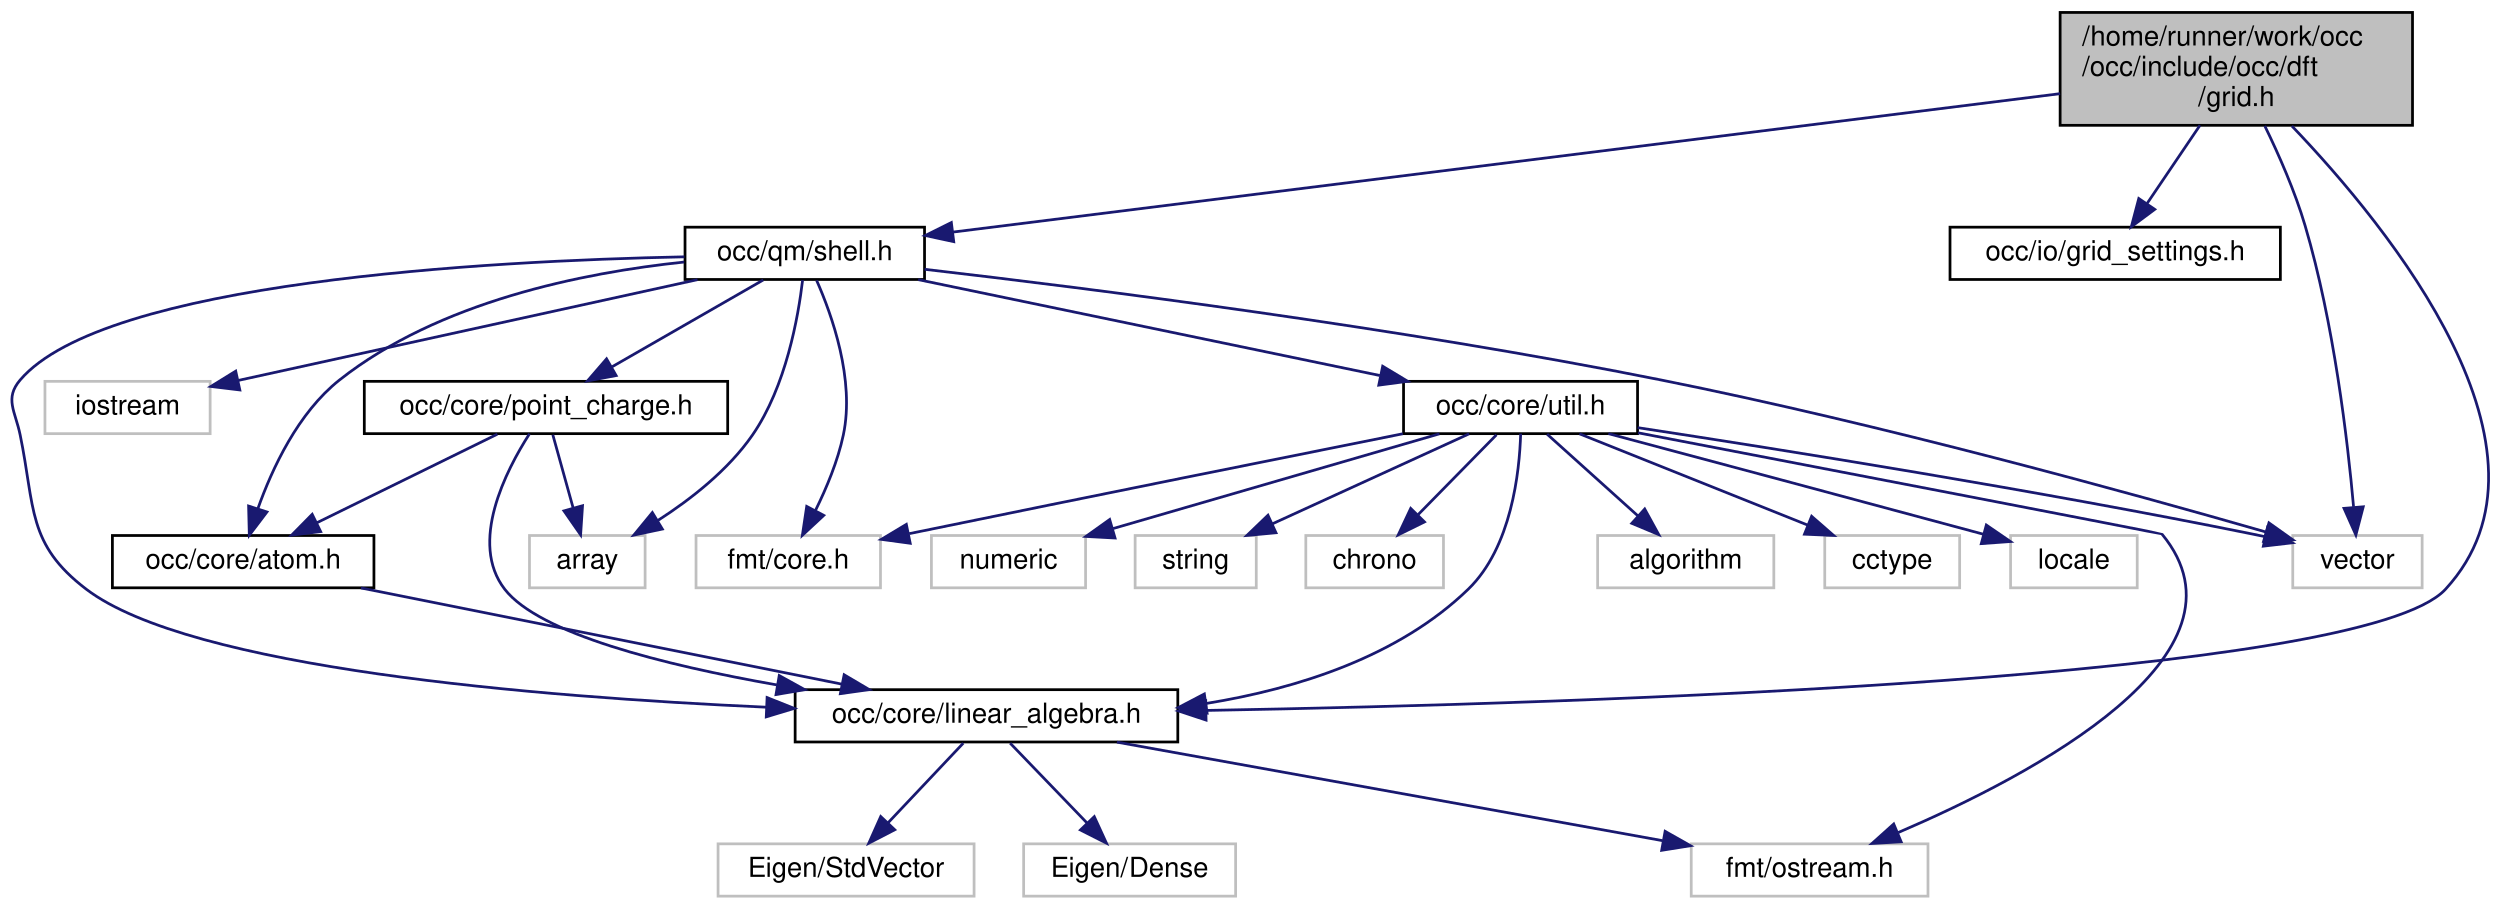
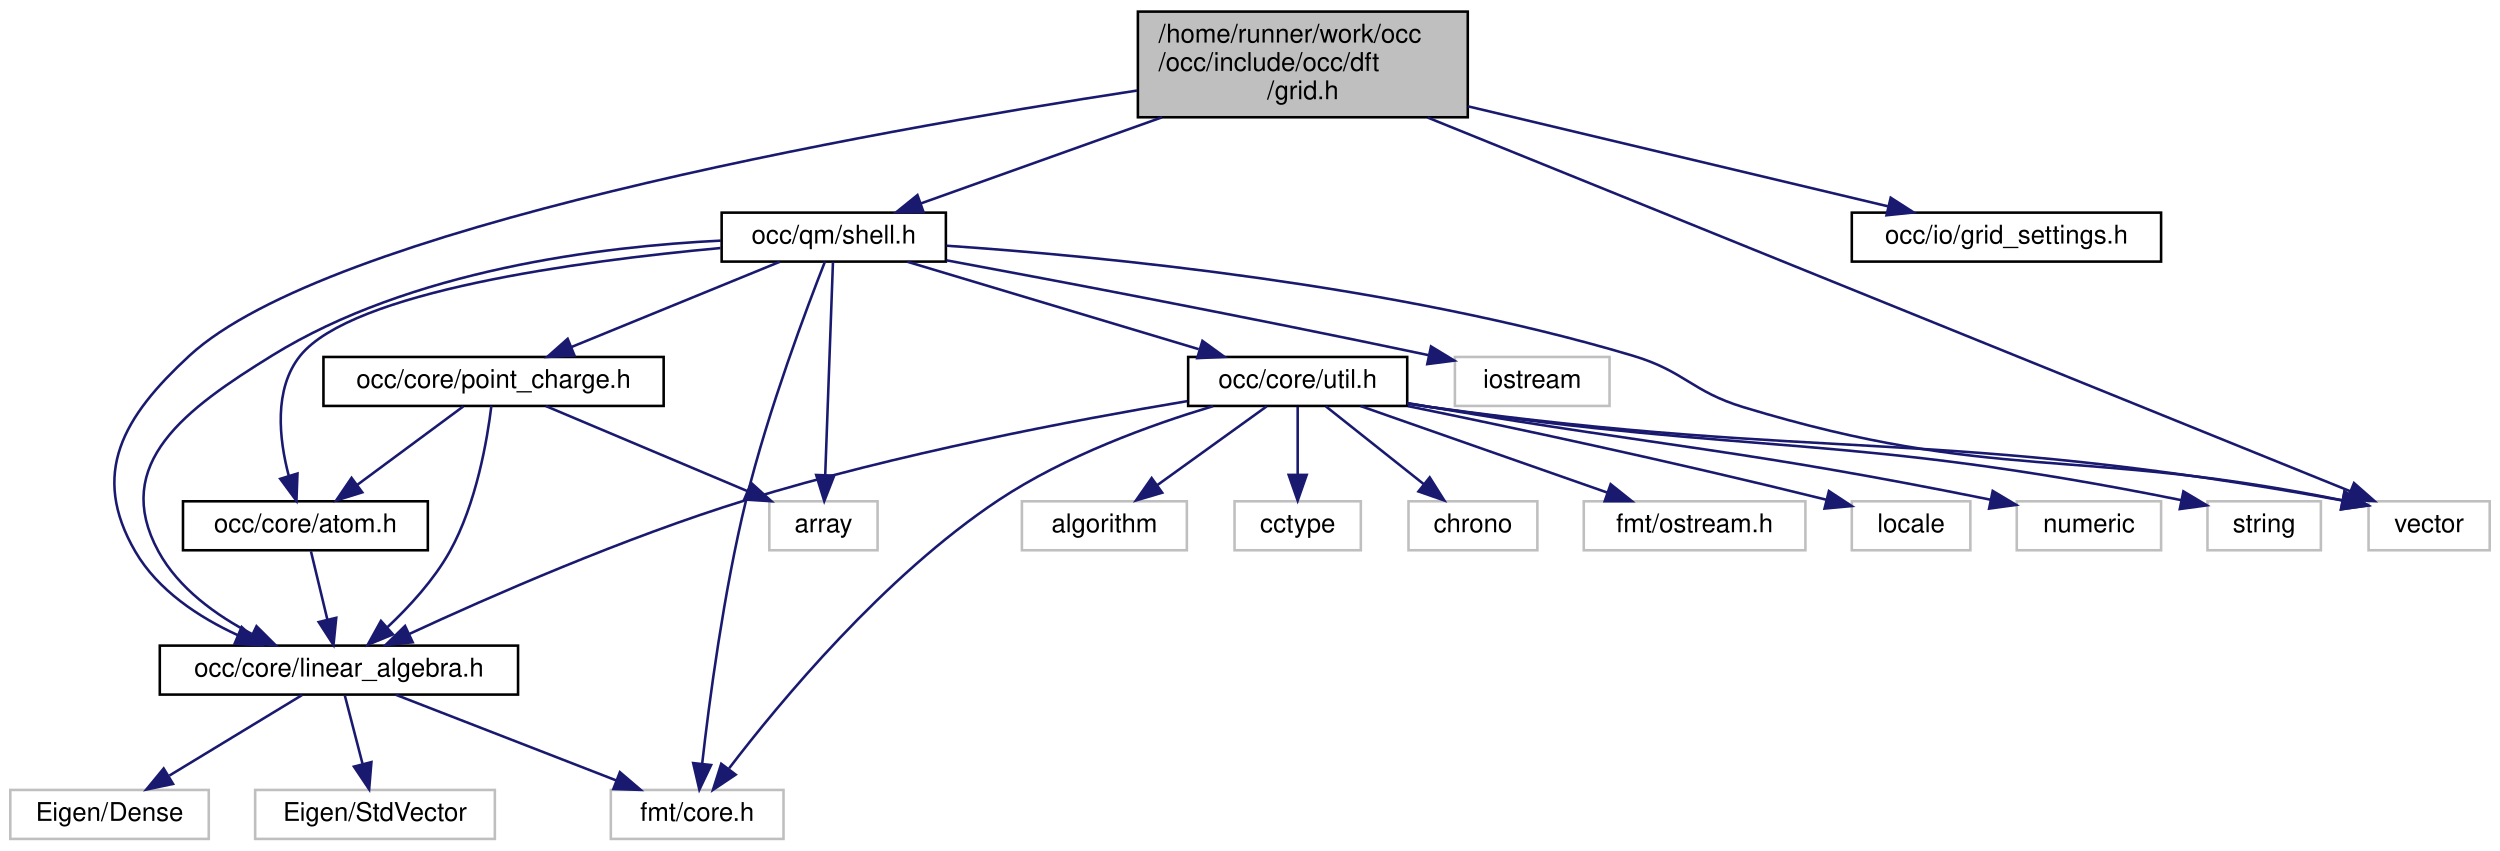
- <svg xmlns="http://www.w3.org/2000/svg" xmlns:xlink="http://www.w3.org/1999/xlink" width="908pt" height="330pt" viewBox="0.00 0.00 908.11 330.00">
+ <svg xmlns="http://www.w3.org/2000/svg" xmlns:xlink="http://www.w3.org/1999/xlink" width="970pt" height="330pt" viewBox="0.00 0.00 970.00 330.00">
  <g id="graph0" class="graph" transform="scale(1 1) rotate(0) translate(4 326)">
    <g id="node1" class="node">
      <g id="a_node1">
        <a xlink:title=" ">
-           <polygon fill="#bfbfbf" stroke="black" points="744.33,-280.5 744.33,-321.5 872.33,-321.5 872.33,-280.5 744.33,-280.5" />
-           <text text-anchor="start" x="752.33" y="-309.5" font-family="Helvetica,sans-Serif" font-size="10.00">/home/runner/work/occ</text>
-           <text text-anchor="start" x="752.33" y="-298.5" font-family="Helvetica,sans-Serif" font-size="10.00">/occ/include/occ/dft</text>
-           <text text-anchor="middle" x="808.33" y="-287.5" font-family="Helvetica,sans-Serif" font-size="10.00">/grid.h</text>
+           <polygon fill="#bfbfbf" stroke="black" points="437.5,-280.5 437.5,-321.5 565.5,-321.5 565.5,-280.5 437.5,-280.5" />
+           <text text-anchor="start" x="445.5" y="-309.5" font-family="Helvetica,sans-Serif" font-size="10.00">/home/runner/work/occ</text>
+           <text text-anchor="start" x="445.5" y="-298.5" font-family="Helvetica,sans-Serif" font-size="10.00">/occ/include/occ/dft</text>
+           <text text-anchor="middle" x="501.5" y="-287.5" font-family="Helvetica,sans-Serif" font-size="10.00">/grid.h</text>
        </a>
      </g>
    </g>
    <g id="node2" class="node">
      <g id="a_node2">
        <a xlink:href="linear__algebra_8h.html" target="_top" xlink:title=" ">
-           <polygon fill="none" stroke="black" points="284.83,-56.5 284.83,-75.5 423.83,-75.5 423.83,-56.5 284.83,-56.5" />
-           <text text-anchor="middle" x="354.33" y="-63.5" font-family="Helvetica,sans-Serif" font-size="10.00">occ/core/linear_algebra.h</text>
+           <polygon fill="none" stroke="black" points="58,-56.5 58,-75.5 197,-75.5 197,-56.5 58,-56.5" />
+           <text text-anchor="middle" x="127.5" y="-63.5" font-family="Helvetica,sans-Serif" font-size="10.00">occ/core/linear_algebra.h</text>
        </a>
      </g>
    </g>
    <g id="edge1" class="edge">
-       <path fill="none" stroke="midnightblue" d="M828.51,-280.25C864.11,-243.06 930.18,-161.91 884.33,-112 854.55,-79.57 574.96,-70.49 434.32,-67.96" />
-       <polygon fill="midnightblue" stroke="midnightblue" points="434.09,-64.46 424.03,-67.78 433.97,-71.46 434.09,-64.46" />
+       <path fill="none" stroke="midnightblue" d="M437.16,-290.87C330.38,-274.52 122.99,-237.28 69.5,-188 43.73,-164.25 30.89,-142.3 48.5,-112 57.24,-96.97 73.08,-86.54 88.29,-79.54" />
+       <polygon fill="midnightblue" stroke="midnightblue" points="89.76,-82.72 97.62,-75.61 87.04,-76.27 89.76,-82.72" />
    </g>
    <g id="node6" class="node">
      <g id="a_node6">
        <a xlink:href="grid__settings_8h.html" target="_top" xlink:title=" ">
-           <polygon fill="none" stroke="black" points="704.33,-224.5 704.33,-243.5 824.33,-243.5 824.33,-224.5 704.33,-224.5" />
-           <text text-anchor="middle" x="764.33" y="-231.5" font-family="Helvetica,sans-Serif" font-size="10.00">occ/io/grid_settings.h</text>
+           <polygon fill="none" stroke="black" points="714.5,-224.5 714.5,-243.5 834.5,-243.5 834.5,-224.5 714.5,-224.5" />
+           <text text-anchor="middle" x="774.5" y="-231.5" font-family="Helvetica,sans-Serif" font-size="10.00">occ/io/grid_settings.h</text>
        </a>
      </g>
    </g>
    <g id="edge5" class="edge">
-       <path fill="none" stroke="midnightblue" d="M795.13,-280.5C789.04,-271.49 781.86,-260.89 775.97,-252.19" />
-       <polygon fill="midnightblue" stroke="midnightblue" points="778.7,-249.97 770.19,-243.65 772.9,-253.9 778.7,-249.97" />
+       <path fill="none" stroke="midnightblue" d="M565.51,-284.76C615.51,-272.85 683.8,-256.6 728.51,-245.95" />
+       <polygon fill="midnightblue" stroke="midnightblue" points="729.59,-249.29 738.51,-243.57 727.97,-242.48 729.59,-249.29" />
    </g>
    <g id="node7" class="node">
      <g id="a_node7">
        <a xlink:href="shell_8h.html" target="_top" xlink:title=" ">
-           <polygon fill="none" stroke="black" points="244.83,-224.5 244.83,-243.5 331.83,-243.5 331.83,-224.5 244.83,-224.5" />
-           <text text-anchor="middle" x="288.33" y="-231.5" font-family="Helvetica,sans-Serif" font-size="10.00">occ/qm/shell.h</text>
+           <polygon fill="none" stroke="black" points="276,-224.5 276,-243.5 363,-243.5 363,-224.5 276,-224.5" />
+           <text text-anchor="middle" x="319.5" y="-231.5" font-family="Helvetica,sans-Serif" font-size="10.00">occ/qm/shell.h</text>
        </a>
      </g>
    </g>
    <g id="edge6" class="edge">
-       <path fill="none" stroke="midnightblue" d="M744.31,-292C640.85,-279.06 438.77,-253.8 342.21,-241.73" />
-       <polygon fill="midnightblue" stroke="midnightblue" points="342.44,-238.24 332.09,-240.47 341.57,-245.18 342.44,-238.24" />
-     </g>
-     <g id="node19" class="node">
-       <g id="a_node19">
-         <a xlink:title=" ">
-           <polygon fill="none" stroke="#bfbfbf" points="828.83,-112.5 828.83,-131.5 875.83,-131.5 875.83,-112.5 828.83,-112.5" />
-           <text text-anchor="middle" x="852.33" y="-119.5" font-family="Helvetica,sans-Serif" font-size="10.00">vector</text>
+       <path fill="none" stroke="midnightblue" d="M446.89,-280.5C416.44,-269.62 379.48,-256.42 353.23,-247.05" />
+       <polygon fill="midnightblue" stroke="midnightblue" points="354.32,-243.72 343.73,-243.65 351.97,-250.31 354.32,-243.72" />
+     </g>
+     <g id="node20" class="node">
+       <g id="a_node20">
+         <a xlink:title=" ">
+           <polygon fill="none" stroke="#bfbfbf" points="915,-112.5 915,-131.5 962,-131.5 962,-112.5 915,-112.5" />
+           <text text-anchor="middle" x="938.5" y="-119.5" font-family="Helvetica,sans-Serif" font-size="10.00">vector</text>
        </a>
      </g>
    </g>
    <g id="edge29" class="edge">
-       <path fill="none" stroke="midnightblue" d="M818.68,-280.27C823.8,-269.76 829.65,-256.46 833.33,-244 843.76,-208.78 848.77,-166 850.92,-141.9" />
-       <polygon fill="midnightblue" stroke="midnightblue" points="854.43,-141.93 851.76,-131.68 847.45,-141.36 854.43,-141.93" />
+       <path fill="none" stroke="midnightblue" d="M549.94,-280.38C640.54,-243.69 833.22,-165.64 907.97,-135.36" />
+       <polygon fill="midnightblue" stroke="midnightblue" points="909.35,-138.58 917.31,-131.58 906.72,-132.09 909.35,-138.58" />
    </g>
    <g id="node3" class="node">
      <g id="a_node3">
        <a xlink:title=" ">
-           <polygon fill="none" stroke="#bfbfbf" points="367.83,-0.5 367.83,-19.5 444.83,-19.5 444.83,-0.5 367.83,-0.5" />
-           <text text-anchor="middle" x="406.33" y="-7.5" font-family="Helvetica,sans-Serif" font-size="10.00">Eigen/Dense</text>
+           <polygon fill="none" stroke="#bfbfbf" points="0,-0.5 0,-19.5 77,-19.5 77,-0.5 0,-0.5" />
+           <text text-anchor="middle" x="38.5" y="-7.5" font-family="Helvetica,sans-Serif" font-size="10.00">Eigen/Dense</text>
        </a>
      </g>
    </g>
    <g id="edge2" class="edge">
-       <path fill="none" stroke="midnightblue" d="M362.92,-56.08C370.49,-48.22 381.71,-36.57 390.85,-27.08" />
-       <polygon fill="midnightblue" stroke="midnightblue" points="393.49,-29.38 397.91,-19.75 388.45,-24.53 393.49,-29.38" />
+       <path fill="none" stroke="midnightblue" d="M113.2,-56.32C99.32,-47.9 78.01,-34.97 61.7,-25.07" />
+       <polygon fill="midnightblue" stroke="midnightblue" points="63.13,-21.85 52.76,-19.65 59.5,-27.83 63.13,-21.85" />
    </g>
    <g id="node4" class="node">
      <g id="a_node4">
        <a xlink:title=" ">
-           <polygon fill="none" stroke="#bfbfbf" points="256.83,-0.5 256.83,-19.5 349.83,-19.5 349.83,-0.5 256.83,-0.5" />
-           <text text-anchor="middle" x="303.33" y="-7.5" font-family="Helvetica,sans-Serif" font-size="10.00">Eigen/StdVector</text>
+           <polygon fill="none" stroke="#bfbfbf" points="95,-0.5 95,-19.5 188,-19.5 188,-0.5 95,-0.5" />
+           <text text-anchor="middle" x="141.5" y="-7.5" font-family="Helvetica,sans-Serif" font-size="10.00">Eigen/StdVector</text>
        </a>
      </g>
    </g>
    <g id="edge3" class="edge">
-       <path fill="none" stroke="midnightblue" d="M345.91,-56.08C338.49,-48.22 327.48,-36.57 318.52,-27.08" />
-       <polygon fill="midnightblue" stroke="midnightblue" points="321.01,-24.62 311.6,-19.75 315.92,-29.42 321.01,-24.62" />
+       <path fill="none" stroke="midnightblue" d="M129.81,-56.08C131.67,-48.93 134.34,-38.64 136.65,-29.69" />
+       <polygon fill="midnightblue" stroke="midnightblue" points="140.11,-30.31 139.23,-19.75 133.33,-28.55 140.11,-30.31" />
    </g>
    <g id="node5" class="node">
      <g id="a_node5">
        <a xlink:title=" ">
-           <polygon fill="none" stroke="#bfbfbf" points="610.33,-0.5 610.33,-19.5 696.33,-19.5 696.33,-0.5 610.33,-0.5" />
-           <text text-anchor="middle" x="653.33" y="-7.5" font-family="Helvetica,sans-Serif" font-size="10.00">fmt/ostream.h</text>
+           <polygon fill="none" stroke="#bfbfbf" points="233,-0.5 233,-19.5 300,-19.5 300,-0.5 233,-0.5" />
+           <text text-anchor="middle" x="266.5" y="-7.5" font-family="Helvetica,sans-Serif" font-size="10.00">fmt/core.h</text>
        </a>
      </g>
    </g>
    <g id="edge4" class="edge">
-       <path fill="none" stroke="midnightblue" d="M401.71,-56.44C455.66,-46.7 543.59,-30.82 599.93,-20.65" />
-       <polygon fill="midnightblue" stroke="midnightblue" points="600.84,-24.04 610.06,-18.82 599.6,-17.15 600.84,-24.04" />
-     </g>
-     <g id="edge11" class="edge">
-       <path fill="none" stroke="midnightblue" d="M244.59,-232.73C172.55,-231.25 33.84,-223.7 3.33,-188 -2.44,-181.24 1.55,-176.71 3.33,-168 8.78,-141.47 5.8,-128.42 27.33,-112 65,-83.29 190.33,-72.89 274.43,-69.13" />
-       <polygon fill="midnightblue" stroke="midnightblue" points="274.64,-72.63 284.48,-68.7 274.34,-65.63 274.64,-72.63" />
+       <path fill="none" stroke="midnightblue" d="M149.52,-56.44C172.6,-47.48 209.06,-33.31 235.14,-23.18" />
+       <polygon fill="midnightblue" stroke="midnightblue" points="236.52,-26.4 244.58,-19.52 233.99,-19.88 236.52,-26.4" />
+     </g>
+     <g id="edge12" class="edge">
+       <path fill="none" stroke="midnightblue" d="M275.73,-232.64C229.25,-230.39 155.23,-221.25 101.5,-188 68.31,-167.46 38.8,-146.26 57.5,-112 65.32,-97.68 79.86,-87.24 93.68,-80.04" />
+       <polygon fill="midnightblue" stroke="midnightblue" points="95.52,-83.03 103.03,-75.56 92.5,-76.72 95.52,-83.03" />
+     </g>
+     <g id="edge8" class="edge">
+       <path fill="none" stroke="midnightblue" d="M316.09,-224.5C309.32,-207.3 294.08,-167.04 285.5,-132 276.76,-96.32 271.16,-53.7 268.45,-29.75" />
+       <polygon fill="midnightblue" stroke="midnightblue" points="271.91,-29.17 267.35,-19.61 264.95,-29.93 271.91,-29.17" />
    </g>
    <g id="node8" class="node">
      <g id="a_node8">
        <a xlink:title=" ">
-           <polygon fill="none" stroke="#bfbfbf" points="188.33,-112.5 188.33,-131.5 230.33,-131.5 230.33,-112.5 188.33,-112.5" />
-           <text text-anchor="middle" x="209.33" y="-119.5" font-family="Helvetica,sans-Serif" font-size="10.00">array</text>
+           <polygon fill="none" stroke="#bfbfbf" points="294.5,-112.5 294.5,-131.5 336.5,-131.5 336.5,-112.5 294.5,-112.5" />
+           <text text-anchor="middle" x="315.5" y="-119.5" font-family="Helvetica,sans-Serif" font-size="10.00">array</text>
        </a>
      </g>
    </g>
    <g id="edge7" class="edge">
-       <path fill="none" stroke="midnightblue" d="M287.54,-224.26C285.98,-211.02 281.52,-185.59 269.33,-168 260.53,-155.29 246.99,-144.69 234.99,-136.98" />
-       <polygon fill="midnightblue" stroke="midnightblue" points="236.59,-133.85 226.23,-131.65 232.96,-139.84 236.59,-133.85" />
+       <path fill="none" stroke="midnightblue" d="M319.19,-224.37C318.54,-206.62 317.05,-165.67 316.18,-141.6" />
+       <polygon fill="midnightblue" stroke="midnightblue" points="319.67,-141.46 315.81,-131.59 312.68,-141.71 319.67,-141.46" />
    </g>
    <g id="node9" class="node">
      <g id="a_node9">
        <a xlink:title=" ">
-           <polygon fill="none" stroke="#bfbfbf" points="12.33,-168.5 12.33,-187.5 72.33,-187.5 72.33,-168.5 12.33,-168.5" />
-           <text text-anchor="middle" x="42.33" y="-175.5" font-family="Helvetica,sans-Serif" font-size="10.00">iostream</text>
-         </a>
-       </g>
-     </g>
-     <g id="edge8" class="edge">
-       <path fill="none" stroke="midnightblue" d="M249.35,-224.44C203.76,-214.43 128.66,-197.95 82.54,-187.83" />
-       <polygon fill="midnightblue" stroke="midnightblue" points="83.12,-184.37 72.6,-185.64 81.62,-191.21 83.12,-184.37" />
+           <polygon fill="none" stroke="#bfbfbf" points="560.5,-168.5 560.5,-187.5 620.5,-187.5 620.5,-168.5 560.5,-168.5" />
+           <text text-anchor="middle" x="590.5" y="-175.5" font-family="Helvetica,sans-Serif" font-size="10.00">iostream</text>
+         </a>
+       </g>
+     </g>
+     <g id="edge9" class="edge">
+       <path fill="none" stroke="midnightblue" d="M363.21,-225C407.82,-216.72 479.3,-203.17 550.28,-188.2" />
+       <polygon fill="midnightblue" stroke="midnightblue" points="551.23,-191.58 560.29,-186.08 549.78,-184.73 551.23,-191.58" />
    </g>
    <g id="node10" class="node">
      <g id="a_node10">
        <a xlink:href="atom_8h.html" target="_top" xlink:title=" ">
-           <polygon fill="none" stroke="black" points="36.83,-112.5 36.83,-131.5 131.83,-131.5 131.83,-112.5 36.83,-112.5" />
-           <text text-anchor="middle" x="84.33" y="-119.5" font-family="Helvetica,sans-Serif" font-size="10.00">occ/core/atom.h</text>
-         </a>
-       </g>
-     </g>
-     <g id="edge9" class="edge">
-       <path fill="none" stroke="midnightblue" d="M244.52,-230.84C207.64,-226.97 155.31,-216.42 119.33,-188 104.28,-176.11 94.87,-155.9 89.64,-141.17" />
-       <polygon fill="midnightblue" stroke="midnightblue" points="92.96,-140.05 86.56,-131.61 86.3,-142.2 92.96,-140.05" />
+           <polygon fill="none" stroke="black" points="67,-112.5 67,-131.5 162,-131.5 162,-112.5 67,-112.5" />
+           <text text-anchor="middle" x="114.5" y="-119.5" font-family="Helvetica,sans-Serif" font-size="10.00">occ/core/atom.h</text>
+         </a>
+       </g>
+     </g>
+     <g id="edge10" class="edge">
+       <path fill="none" stroke="midnightblue" d="M275.57,-229.77C220.99,-224.75 132.58,-212.91 112.5,-188 102.11,-175.11 104.28,-155.66 108.03,-141.4" />
+       <polygon fill="midnightblue" stroke="midnightblue" points="111.42,-142.28 111.02,-131.69 104.73,-140.22 111.42,-142.28" />
    </g>
    <g id="node11" class="node">
      <g id="a_node11">
        <a xlink:href="point__charge_8h.html" target="_top" xlink:title=" ">
-           <polygon fill="none" stroke="black" points="128.33,-168.5 128.33,-187.5 260.33,-187.5 260.33,-168.5 128.33,-168.5" />
-           <text text-anchor="middle" x="194.33" y="-175.5" font-family="Helvetica,sans-Serif" font-size="10.00">occ/core/point_charge.h</text>
-         </a>
-       </g>
-     </g>
-     <g id="edge12" class="edge">
-       <path fill="none" stroke="midnightblue" d="M273.23,-224.32C258.43,-215.82 235.64,-202.73 218.35,-192.8" />
-       <polygon fill="midnightblue" stroke="midnightblue" points="219.81,-189.6 209.4,-187.65 216.33,-195.67 219.81,-189.6" />
+           <polygon fill="none" stroke="black" points="121.5,-168.5 121.5,-187.5 253.5,-187.5 253.5,-168.5 121.5,-168.5" />
+           <text text-anchor="middle" x="187.5" y="-175.5" font-family="Helvetica,sans-Serif" font-size="10.00">occ/core/point_charge.h</text>
+         </a>
+       </g>
+     </g>
+     <g id="edge13" class="edge">
+       <path fill="none" stroke="midnightblue" d="M298.58,-224.44C276.76,-215.52 242.35,-201.44 217.61,-191.32" />
+       <polygon fill="midnightblue" stroke="midnightblue" points="218.9,-188.06 208.32,-187.52 216.25,-194.54 218.9,-188.06" />
    </g>
    <g id="node12" class="node">
      <g id="a_node12">
        <a xlink:href="util_8h.html" target="_top" xlink:title=" ">
-           <polygon fill="none" stroke="black" points="505.83,-168.5 505.83,-187.5 590.83,-187.5 590.83,-168.5 505.83,-168.5" />
-           <text text-anchor="middle" x="548.33" y="-175.5" font-family="Helvetica,sans-Serif" font-size="10.00">occ/core/util.h</text>
-         </a>
-       </g>
+           <polygon fill="none" stroke="black" points="457,-168.5 457,-187.5 542,-187.5 542,-168.5 457,-168.5" />
+           <text text-anchor="middle" x="499.5" y="-175.5" font-family="Helvetica,sans-Serif" font-size="10.00">occ/core/util.h</text>
+         </a>
+       </g>
+     </g>
+     <g id="edge17" class="edge">
+       <path fill="none" stroke="midnightblue" d="M348.02,-224.44C378.57,-215.28 427.21,-200.69 461.1,-190.52" />
+       <polygon fill="midnightblue" stroke="midnightblue" points="462.54,-193.74 471.11,-187.52 460.53,-187.04 462.54,-193.74" />
+     </g>
+     <g id="edge28" class="edge">
+       <path fill="none" stroke="midnightblue" d="M363.23,-230.66C424.05,-226.52 537.12,-215.54 629.5,-188 649.7,-181.98 652.33,-174.11 672.5,-168 769.74,-138.52 801.12,-152.88 904.85,-131.88" />
+       <polygon fill="midnightblue" stroke="midnightblue" points="905.71,-135.28 914.79,-129.81 904.28,-128.43 905.71,-135.28" />
+     </g>
+     <g id="edge11" class="edge">
+       <path fill="none" stroke="midnightblue" d="M116.65,-112.08C118.37,-104.93 120.85,-94.64 123,-85.69" />
+       <polygon fill="midnightblue" stroke="midnightblue" points="126.46,-86.29 125.39,-75.75 119.65,-84.65 126.46,-86.29" />
    </g>
    <g id="edge16" class="edge">
-       <path fill="none" stroke="midnightblue" d="M329.53,-224.44C374.98,-215 448.18,-199.8 497.24,-189.61" />
-       <polygon fill="midnightblue" stroke="midnightblue" points="498.25,-192.98 507.33,-187.52 496.83,-186.12 498.25,-192.98" />
+       <path fill="none" stroke="midnightblue" d="M186.65,-168.49C185.08,-155.57 180.85,-130.54 170.5,-112 164.35,-100.99 154.87,-90.67 146.38,-82.69" />
+       <polygon fill="midnightblue" stroke="midnightblue" points="148.47,-79.86 138.68,-75.82 143.81,-85.09 148.47,-79.86" />
+     </g>
+     <g id="edge14" class="edge">
+       <path fill="none" stroke="midnightblue" d="M207.78,-168.44C228.85,-159.56 262.02,-145.56 285.99,-135.45" />
+       <polygon fill="midnightblue" stroke="midnightblue" points="287.46,-138.63 295.31,-131.52 284.74,-132.18 287.46,-138.63" />
+     </g>
+     <g id="edge15" class="edge">
+       <path fill="none" stroke="midnightblue" d="M175.77,-168.32C164.66,-160.11 147.76,-147.6 134.52,-137.81" />
+       <polygon fill="midnightblue" stroke="midnightblue" points="136.56,-134.97 126.44,-131.83 132.4,-140.59 136.56,-134.97" />
+     </g>
+     <g id="edge25" class="edge">
+       <path fill="none" stroke="midnightblue" d="M456.69,-170.37C413.07,-163.07 343.73,-149.94 285.5,-132 238.44,-117.5 185.96,-94.47 154.89,-80.07" />
+       <polygon fill="midnightblue" stroke="midnightblue" points="156.13,-76.79 145.59,-75.72 153.16,-83.13 156.13,-76.79" />
+     </g>
+     <g id="edge21" class="edge">
+       <path fill="none" stroke="midnightblue" d="M466.69,-168.42C442.41,-161.13 409.23,-149.09 383.5,-132 339.05,-102.49 298.49,-53.53 278.88,-27.87" />
+       <polygon fill="midnightblue" stroke="midnightblue" points="281.44,-25.44 272.64,-19.55 275.84,-29.65 281.44,-25.44" />
+     </g>
+     <g id="node13" class="node">
+       <g id="a_node13">
+         <a xlink:title=" ">
+           <polygon fill="none" stroke="#bfbfbf" points="392.5,-112.5 392.5,-131.5 456.5,-131.5 456.5,-112.5 392.5,-112.5" />
+           <text text-anchor="middle" x="424.5" y="-119.5" font-family="Helvetica,sans-Serif" font-size="10.00">algorithm</text>
+         </a>
+       </g>
+     </g>
+     <g id="edge18" class="edge">
+       <path fill="none" stroke="midnightblue" d="M487.45,-168.32C476.04,-160.11 458.67,-147.6 445.07,-137.81" />
+       <polygon fill="midnightblue" stroke="midnightblue" points="446.93,-134.84 436.77,-131.83 442.84,-140.52 446.93,-134.84" />
+     </g>
+     <g id="node14" class="node">
+       <g id="a_node14">
+         <a xlink:title=" ">
+           <polygon fill="none" stroke="#bfbfbf" points="475,-112.5 475,-131.5 524,-131.5 524,-112.5 475,-112.5" />
+           <text text-anchor="middle" x="499.5" y="-119.5" font-family="Helvetica,sans-Serif" font-size="10.00">cctype</text>
+         </a>
+       </g>
+     </g>
+     <g id="edge19" class="edge">
+       <path fill="none" stroke="midnightblue" d="M499.5,-168.08C499.5,-161.01 499.5,-150.86 499.5,-141.99" />
+       <polygon fill="midnightblue" stroke="midnightblue" points="503,-141.75 499.5,-131.75 496,-141.75 503,-141.75" />
    </g>
    <g id="node15" class="node">
      <g id="a_node15">
        <a xlink:title=" ">
-           <polygon fill="none" stroke="#bfbfbf" points="248.83,-112.5 248.83,-131.5 315.83,-131.5 315.83,-112.5 248.83,-112.5" />
-           <text text-anchor="middle" x="282.33" y="-119.5" font-family="Helvetica,sans-Serif" font-size="10.00">fmt/core.h</text>
-         </a>
-       </g>
-     </g>
-     <g id="edge27" class="edge">
-       <path fill="none" stroke="midnightblue" d="M292.63,-224.17C298.16,-211.67 306.6,-188.1 302.33,-168 300.34,-158.59 296.23,-148.76 292.26,-140.7" />
-       <polygon fill="midnightblue" stroke="midnightblue" points="295.22,-138.81 287.46,-131.59 289.03,-142.07 295.22,-138.81" />
-     </g>
-     <g id="edge28" class="edge">
-       <path fill="none" stroke="midnightblue" d="M331.85,-228.2C392.22,-221.21 504.65,-206.96 599.33,-188 678.88,-172.08 770.78,-146.67 818.94,-132.81" />
-       <polygon fill="midnightblue" stroke="midnightblue" points="820.18,-136.09 828.81,-129.95 818.23,-129.37 820.18,-136.09" />
-     </g>
-     <g id="edge10" class="edge">
-       <path fill="none" stroke="midnightblue" d="M127.12,-112.44C174.51,-102.96 250.96,-87.67 301.92,-77.48" />
-       <polygon fill="midnightblue" stroke="midnightblue" points="302.63,-80.91 311.75,-75.52 301.26,-74.05 302.63,-80.91" />
-     </g>
-     <g id="edge15" class="edge">
-       <path fill="none" stroke="midnightblue" d="M188.34,-168.46C179.74,-155.05 166.28,-128.84 179.33,-112 191.85,-95.85 236.94,-84.49 278.21,-77.22" />
-       <polygon fill="midnightblue" stroke="midnightblue" points="279.05,-80.63 288.32,-75.5 277.88,-73.73 279.05,-80.63" />
-     </g>
-     <g id="edge13" class="edge">
-       <path fill="none" stroke="midnightblue" d="M196.81,-168.08C198.82,-160.85 201.72,-150.41 204.22,-141.4" />
-       <polygon fill="midnightblue" stroke="midnightblue" points="207.6,-142.32 206.9,-131.75 200.85,-140.45 207.6,-142.32" />
-     </g>
-     <g id="edge14" class="edge">
-       <path fill="none" stroke="midnightblue" d="M176.66,-168.32C158.94,-159.62 131.43,-146.12 111.05,-136.11" />
-       <polygon fill="midnightblue" stroke="midnightblue" points="112.48,-132.92 101.96,-131.65 109.4,-139.2 112.48,-132.92" />
-     </g>
-     <g id="edge23" class="edge">
-       <path fill="none" stroke="midnightblue" d="M548.37,-168.49C547.96,-154.63 545.05,-127.21 529.33,-112 504.1,-87.58 467.49,-75.91 434.26,-70.51" />
-       <polygon fill="midnightblue" stroke="midnightblue" points="434.47,-67.01 424.07,-69.03 433.47,-73.94 434.47,-67.01" />
+           <polygon fill="none" stroke="#bfbfbf" points="542.5,-112.5 542.5,-131.5 592.5,-131.5 592.5,-112.5 542.5,-112.5" />
+           <text text-anchor="middle" x="567.5" y="-119.5" font-family="Helvetica,sans-Serif" font-size="10.00">chrono</text>
+         </a>
+       </g>
    </g>
    <g id="edge20" class="edge">
-       <path fill="none" stroke="midnightblue" d="M591.03,-168.8C658.23,-155.88 781.14,-132.23 781.33,-132 817.39,-88.31 734.25,-44.5 685.53,-23.61" />
-       <polygon fill="midnightblue" stroke="midnightblue" points="686.58,-20.25 676,-19.63 683.88,-26.71 686.58,-20.25" />
-     </g>
-     <g id="node13" class="node">
-       <g id="a_node13">
-         <a xlink:title=" ">
-           <polygon fill="none" stroke="#bfbfbf" points="576.33,-112.5 576.33,-131.5 640.33,-131.5 640.33,-112.5 576.33,-112.5" />
-           <text text-anchor="middle" x="608.33" y="-119.5" font-family="Helvetica,sans-Serif" font-size="10.00">algorithm</text>
-         </a>
-       </g>
-     </g>
-     <g id="edge17" class="edge">
-       <path fill="none" stroke="midnightblue" d="M557.97,-168.32C566.84,-160.34 580.21,-148.31 590.94,-138.65" />
-       <polygon fill="midnightblue" stroke="midnightblue" points="593.43,-141.13 598.52,-131.83 588.74,-135.92 593.43,-141.13" />
-     </g>
-     <g id="node14" class="node">
-       <g id="a_node14">
-         <a xlink:title=" ">
-           <polygon fill="none" stroke="#bfbfbf" points="658.83,-112.5 658.83,-131.5 707.83,-131.5 707.83,-112.5 658.83,-112.5" />
-           <text text-anchor="middle" x="683.33" y="-119.5" font-family="Helvetica,sans-Serif" font-size="10.00">cctype</text>
-         </a>
-       </g>
-     </g>
-     <g id="edge18" class="edge">
-       <path fill="none" stroke="midnightblue" d="M569.73,-168.44C592.04,-159.52 627.24,-145.44 652.54,-135.32" />
-       <polygon fill="midnightblue" stroke="midnightblue" points="654.06,-138.48 662.04,-131.52 651.46,-131.98 654.06,-138.48" />
-     </g>
-     <g id="edge19" class="edge">
-       <path fill="none" stroke="midnightblue" d="M505.56,-168.46C462.76,-159.9 394.76,-146.24 326.24,-132.17" />
-       <polygon fill="midnightblue" stroke="midnightblue" points="326.63,-128.68 316.13,-130.1 325.22,-135.54 326.63,-128.68" />
+       <path fill="none" stroke="midnightblue" d="M510.43,-168.32C520.67,-160.18 536.22,-147.84 548.5,-138.09" />
+       <polygon fill="midnightblue" stroke="midnightblue" points="550.72,-140.79 556.38,-131.83 546.37,-135.31 550.72,-140.79" />
    </g>
    <g id="node16" class="node">
      <g id="a_node16">
        <a xlink:title=" ">
-           <polygon fill="none" stroke="#bfbfbf" points="726.33,-112.5 726.33,-131.5 772.33,-131.5 772.33,-112.5 726.33,-112.5" />
-           <text text-anchor="middle" x="749.33" y="-119.5" font-family="Helvetica,sans-Serif" font-size="10.00">locale</text>
-         </a>
-       </g>
-     </g>
-     <g id="edge21" class="edge">
-       <path fill="none" stroke="midnightblue" d="M580.24,-168.5C614.04,-159.48 668.97,-144.8 716.33,-132 716.43,-131.97 716.53,-131.95 716.64,-131.92" />
-       <polygon fill="midnightblue" stroke="midnightblue" points="717.52,-135.3 726.26,-129.31 715.69,-128.55 717.52,-135.3" />
+           <polygon fill="none" stroke="#bfbfbf" points="610.5,-112.5 610.5,-131.5 696.5,-131.5 696.5,-112.5 610.5,-112.5" />
+           <text text-anchor="middle" x="653.5" y="-119.5" font-family="Helvetica,sans-Serif" font-size="10.00">fmt/ostream.h</text>
+         </a>
+       </g>
+     </g>
+     <g id="edge22" class="edge">
+       <path fill="none" stroke="midnightblue" d="M523.9,-168.44C549.7,-159.4 590.58,-145.06 619.52,-134.92" />
+       <polygon fill="midnightblue" stroke="midnightblue" points="620.93,-138.13 629.21,-131.52 618.62,-131.52 620.93,-138.13" />
    </g>
    <g id="node17" class="node">
      <g id="a_node17">
        <a xlink:title=" ">
-           <polygon fill="none" stroke="#bfbfbf" points="334.33,-112.5 334.33,-131.5 390.33,-131.5 390.33,-112.5 334.33,-112.5" />
-           <text text-anchor="middle" x="362.33" y="-119.5" font-family="Helvetica,sans-Serif" font-size="10.00">numeric</text>
-         </a>
-       </g>
-     </g>
-     <g id="edge22" class="edge">
-       <path fill="none" stroke="midnightblue" d="M518.86,-168.44C486.79,-159.13 435.41,-144.22 400.33,-134.03" />
-       <polygon fill="midnightblue" stroke="midnightblue" points="401.03,-130.59 390.45,-131.16 399.08,-137.31 401.03,-130.59" />
+           <polygon fill="none" stroke="#bfbfbf" points="714.5,-112.5 714.5,-131.5 760.5,-131.5 760.5,-112.5 714.5,-112.5" />
+           <text text-anchor="middle" x="737.5" y="-119.5" font-family="Helvetica,sans-Serif" font-size="10.00">locale</text>
+         </a>
+       </g>
+     </g>
+     <g id="edge23" class="edge">
+       <path fill="none" stroke="midnightblue" d="M542.28,-168.42C581.94,-160.3 642.81,-147.4 704.56,-132.12" />
+       <polygon fill="midnightblue" stroke="midnightblue" points="705.62,-135.47 714.47,-129.65 703.92,-128.68 705.62,-135.47" />
    </g>
    <g id="node18" class="node">
      <g id="a_node18">
        <a xlink:title=" ">
-           <polygon fill="none" stroke="#bfbfbf" points="408.33,-112.5 408.33,-131.5 452.33,-131.5 452.33,-112.5 408.33,-112.5" />
-           <text text-anchor="middle" x="430.33" y="-119.5" font-family="Helvetica,sans-Serif" font-size="10.00">string</text>
+           <polygon fill="none" stroke="#bfbfbf" points="778.5,-112.5 778.5,-131.5 834.5,-131.5 834.5,-112.5 778.5,-112.5" />
+           <text text-anchor="middle" x="806.5" y="-119.5" font-family="Helvetica,sans-Serif" font-size="10.00">numeric</text>
        </a>
      </g>
    </g>
    <g id="edge24" class="edge">
-       <path fill="none" stroke="midnightblue" d="M529.64,-168.44C510.39,-159.64 480.18,-145.81 458.13,-135.72" />
-       <polygon fill="midnightblue" stroke="midnightblue" points="459.49,-132.5 448.94,-131.52 456.58,-138.86 459.49,-132.5" />
-     </g>
-     <g id="edge25" class="edge">
-       <path fill="none" stroke="midnightblue" d="M590.88,-170.68C643.53,-162.65 735.84,-147.92 814.33,-132 815.79,-131.71 817.27,-131.4 818.77,-131.07" />
-       <polygon fill="midnightblue" stroke="midnightblue" points="819.68,-134.46 828.67,-128.86 818.15,-127.63 819.68,-134.46" />
-     </g>
-     <g id="node20" class="node">
-       <g id="a_node20">
-         <a xlink:title=" ">
-           <polygon fill="none" stroke="#bfbfbf" points="470.33,-112.5 470.33,-131.5 520.33,-131.5 520.33,-112.5 470.33,-112.5" />
-           <text text-anchor="middle" x="495.33" y="-119.5" font-family="Helvetica,sans-Serif" font-size="10.00">chrono</text>
+       <path fill="none" stroke="midnightblue" d="M542.06,-169.61C545.26,-169.06 548.43,-168.52 551.5,-168 645.21,-152.15 671.6,-151.64 768.36,-132.11" />
+       <polygon fill="midnightblue" stroke="midnightblue" points="769.17,-135.52 778.27,-130.1 767.77,-128.66 769.17,-135.52" />
+     </g>
+     <g id="node19" class="node">
+       <g id="a_node19">
+         <a xlink:title=" ">
+           <polygon fill="none" stroke="#bfbfbf" points="852.5,-112.5 852.5,-131.5 896.5,-131.5 896.5,-112.5 852.5,-112.5" />
+           <text text-anchor="middle" x="874.5" y="-119.5" font-family="Helvetica,sans-Serif" font-size="10.00">string</text>
        </a>
      </g>
    </g>
    <g id="edge26" class="edge">
-       <path fill="none" stroke="midnightblue" d="M539.58,-168.08C531.86,-160.22 520.43,-148.57 511.12,-139.08" />
-       <polygon fill="midnightblue" stroke="midnightblue" points="513.43,-136.44 503.92,-131.75 508.43,-141.34 513.43,-136.44" />
+       <path fill="none" stroke="midnightblue" d="M542.04,-169.46C545.24,-168.95 548.42,-168.46 551.5,-168 677.69,-149.31 713.67,-157.87 842.41,-131.93" />
+       <polygon fill="midnightblue" stroke="midnightblue" points="843.16,-135.35 852.26,-129.92 841.76,-128.49 843.16,-135.35" />
+     </g>
+     <g id="edge27" class="edge">
+       <path fill="none" stroke="midnightblue" d="M542.03,-169.39C545.23,-168.89 548.41,-168.42 551.5,-168 704.96,-146.94 748.25,-160.33 904.83,-131.81" />
+       <polygon fill="midnightblue" stroke="midnightblue" points="905.62,-135.22 914.82,-129.96 904.35,-128.34 905.62,-135.22" />
    </g>
  </g>
</svg>
